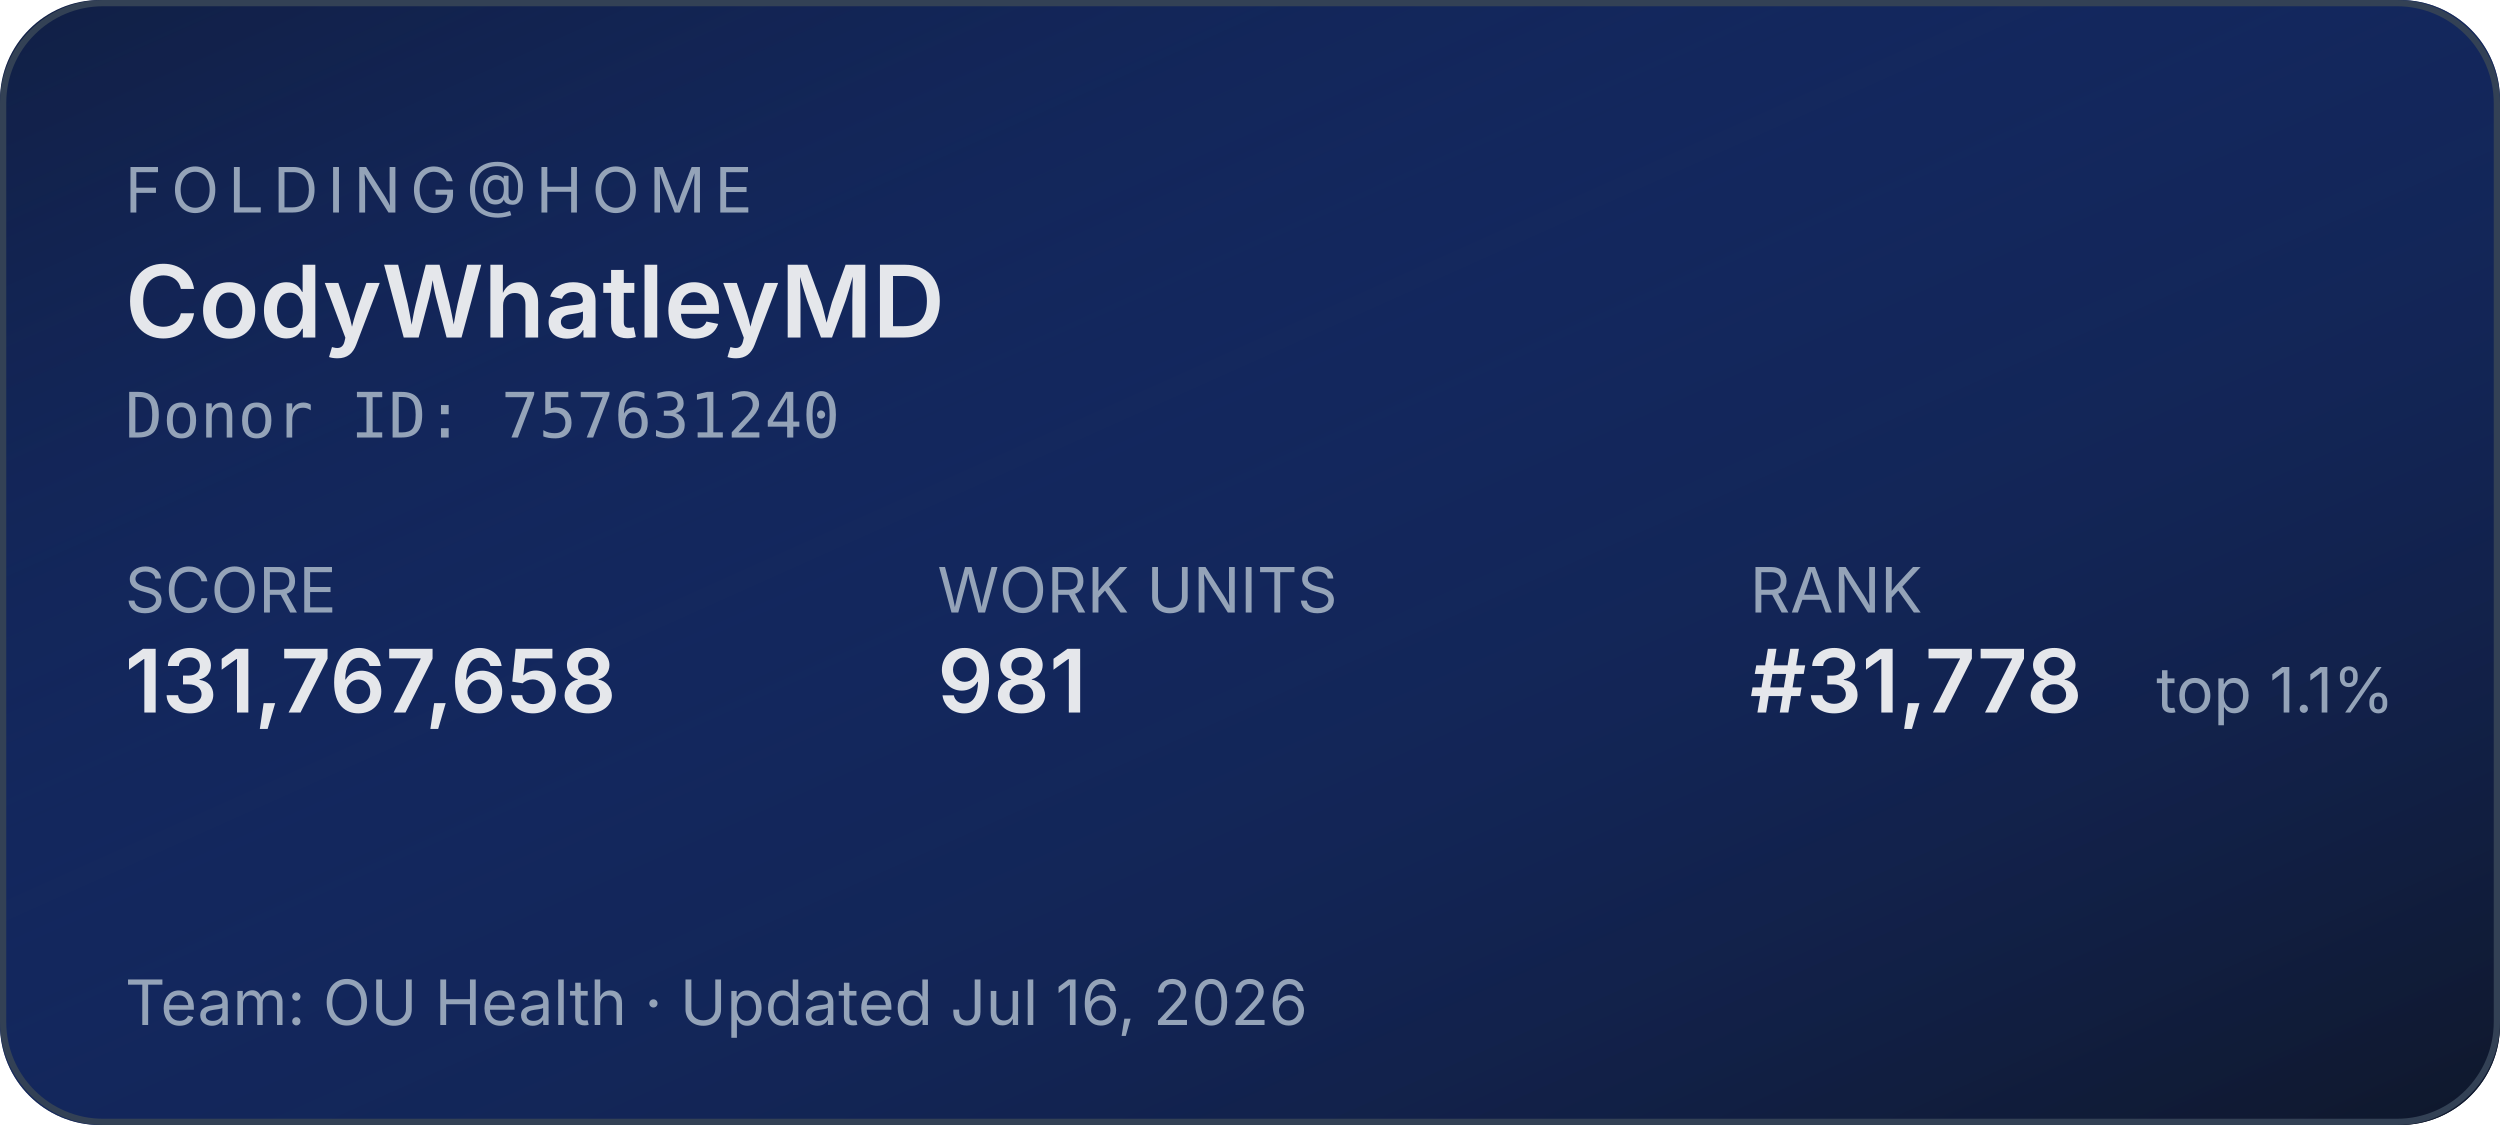
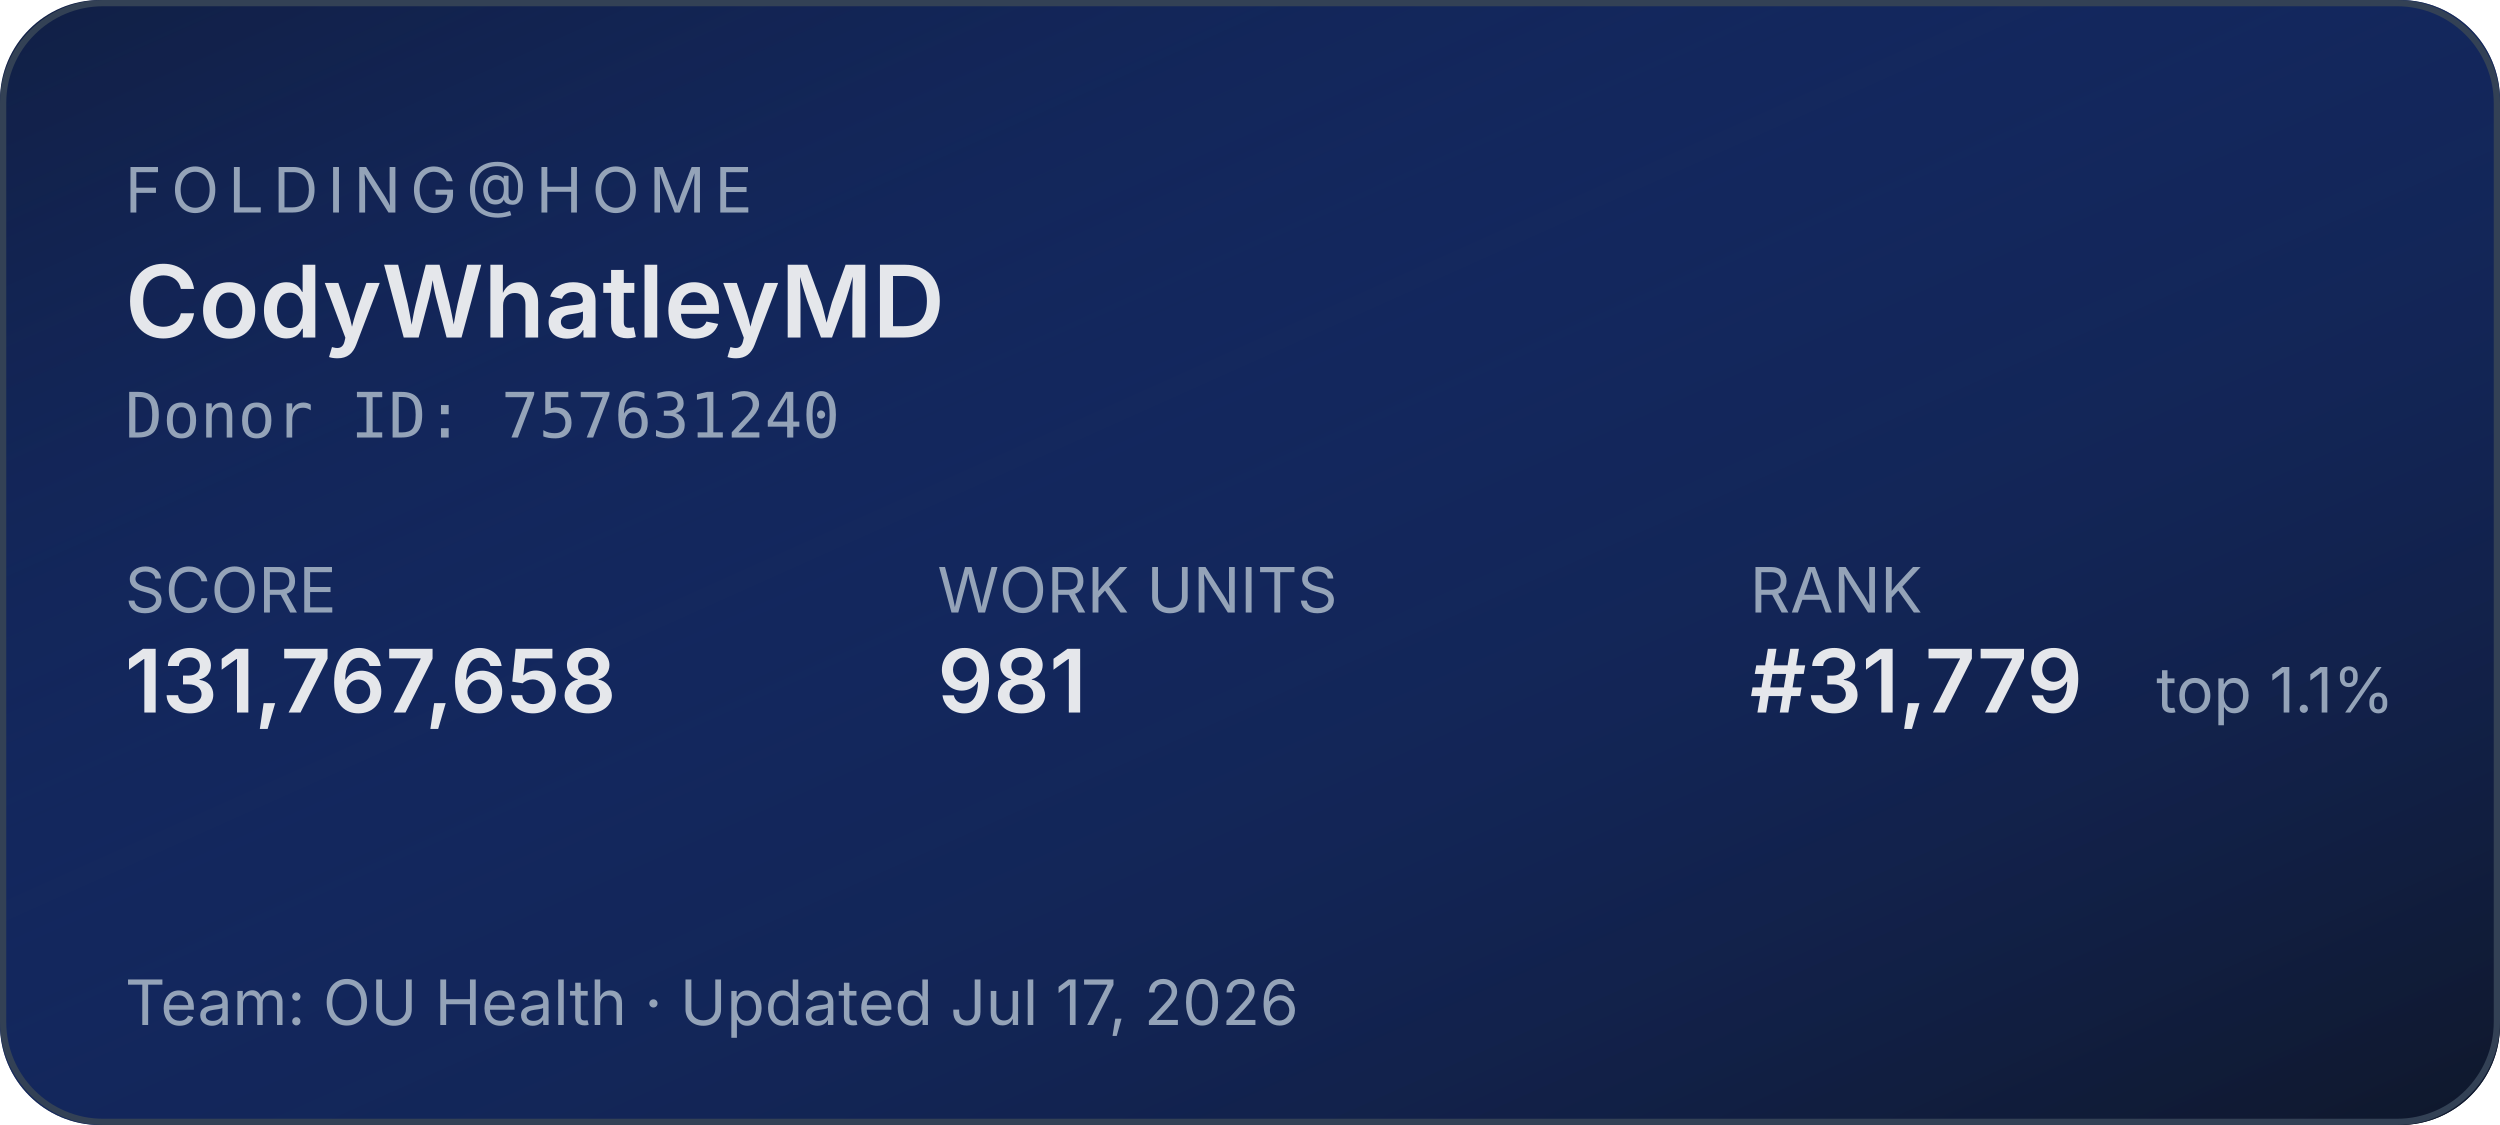
<svg xmlns="http://www.w3.org/2000/svg" width="400" height="180" role="img" aria-label="Folding@home stats for CodyWhatleyMD">
  <defs>
    <linearGradient id="bg" x1="0" y1="0" x2="1" y2="1">
      <stop offset="0%" stop-color="#1d4ed8" stop-opacity="0.15" />
      <stop offset="100%" stop-color="#0f172a" stop-opacity="1" />
    </linearGradient>
  </defs>
  <rect width="400" height="180" rx="16" fill="#0f172a" />
  <rect width="400" height="180" rx="16" fill="url(#bg)" />
  <rect x="0.5" y="0.5" width="399" height="179" rx="16" fill="none" stroke="#334155" stroke-width="1" />
  <g font-family="system-ui,-apple-system,sans-serif">
    <text x="20" y="34" fill="#94a3b8" font-size="10" letter-spacing="1.5" text-transform="uppercase">FOLDING@HOME</text>
    <text x="20" y="54" fill="#e5e7eb" font-size="16" font-weight="600">CodyWhatleyMD</text>
    <text x="20" y="70" fill="#94a3b8" font-size="10" font-family="ui-monospace,monospace">Donor ID: 757631240</text>
    <text x="20" y="98" fill="#94a3b8" font-size="10">SCORE</text>
    <text x="20" y="114" fill="#e5e7eb" font-size="14" font-weight="600">131,767,658</text>
    <text x="150" y="98" fill="#94a3b8" font-size="10">WORK UNITS</text>
    <text x="150" y="114" fill="#e5e7eb" font-size="14" font-weight="600">981</text>
    <text x="280" y="98" fill="#94a3b8" font-size="10">RANK</text>
-     <text x="280" y="114" fill="#e5e7eb" font-size="14" font-weight="600">#31,778</text>
+     <text x="280" y="114" fill="#e5e7eb" font-size="14" font-weight="600">#31,779</text>
    <text x="345" y="114" fill="#94a3b8" font-size="10">top 1.1%</text>
-     <text x="20" y="164" fill="#94a3b8" font-size="10">Team: OU Health  ·  Updated Jul 16, 2026</text>
+     <text x="20" y="164" fill="#94a3b8" font-size="10">Team: OU Health  ·  Updated Jul 17, 2026</text>
  </g>
</svg>
